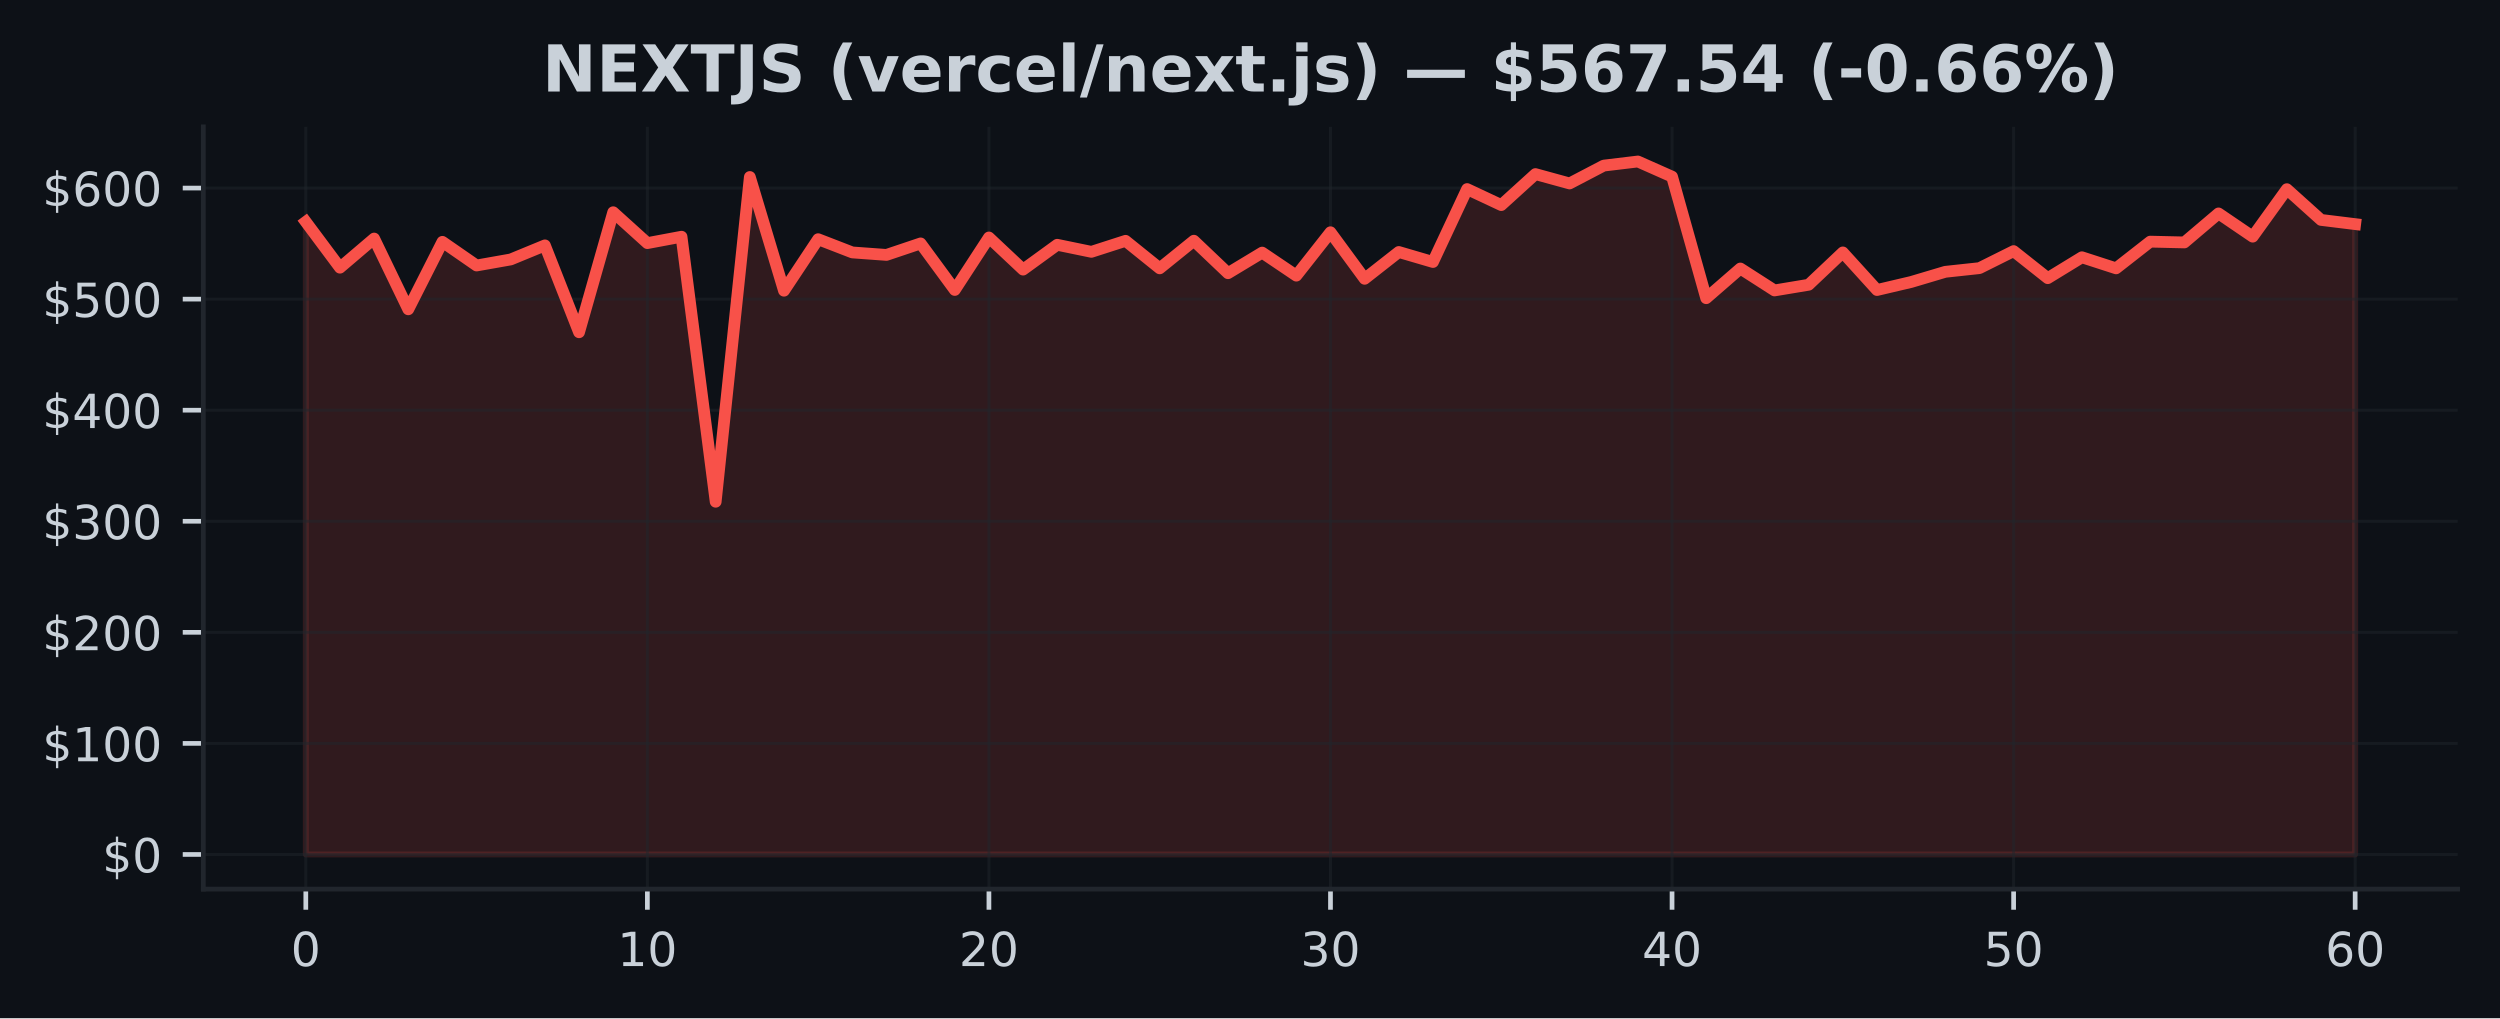
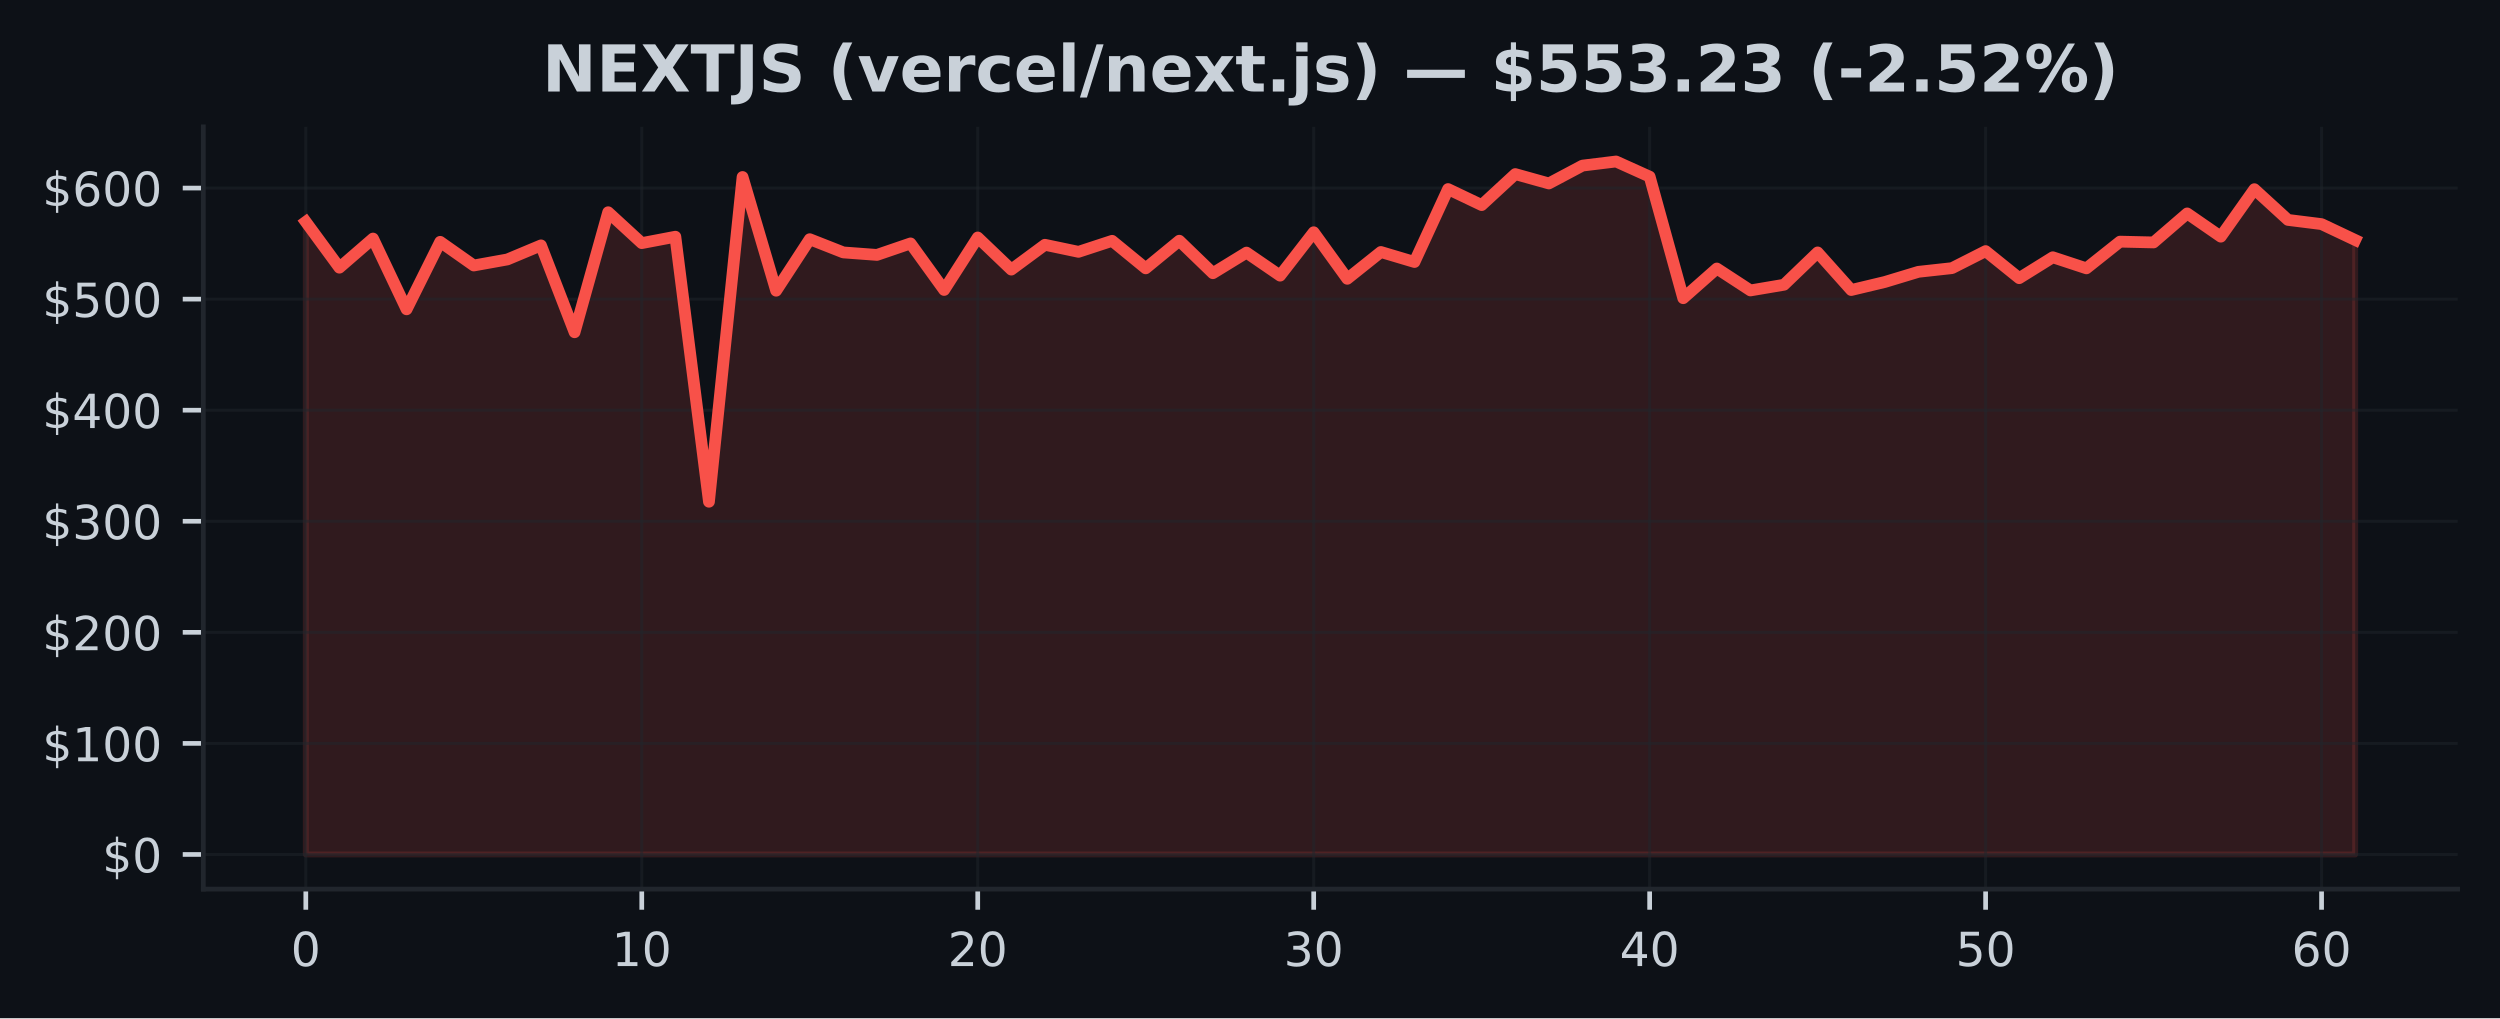
<svg xmlns="http://www.w3.org/2000/svg" xmlns:xlink="http://www.w3.org/1999/xlink" width="424.91pt" height="173.061pt" viewBox="0 0 424.91 173.061" version="1.1">
  <defs>
    <style type="text/css">*{stroke-linejoin: round; stroke-linecap: butt}</style>
  </defs>
  <g id="figure_1">
    <g id="patch_1">
      <path d="M 0 173.061  L 424.91 173.061  L 424.91 0  L 0 0  z " style="fill: #0d1117" />
    </g>
    <g id="axes_1">
      <g id="patch_2">
        <path d="M 34.56 151.118  L 417.71 151.118  L 417.71 21.558  L 34.56 21.558  z " style="fill: #0d1117" />
      </g>
      <g id="FillBetweenPolyCollection_1">
        <defs>
-           <path id="mfe2a22555f" d="M 51.976 -27.832  L 51.976 -135.353  L 57.781 -127.566  L 63.587 -132.514  L 69.392 -120.491  L 75.197 -131.955  L 81.002 -127.936  L 86.808 -128.965  L 92.613 -131.355  L 98.418 -116.591  L 104.224 -136.986  L 110.029 -131.74  L 115.834 -132.828  L 121.64 -87.783  L 127.445 -142.976  L 133.25 -123.653  L 139.055 -132.405  L 144.861 -130.158  L 150.666 -129.733  L 156.471 -131.689  L 162.277 -123.779  L 168.082 -132.695  L 173.887 -127.24  L 179.693 -131.457  L 185.498 -130.258  L 191.303 -132.129  L 197.108 -127.455  L 202.914 -132.146  L 208.719 -126.626  L 214.524 -130.128  L 220.33 -126.213  L 226.135 -133.585  L 231.94 -125.677  L 237.746 -130.232  L 243.551 -128.531  L 249.356 -140.926  L 255.162 -138.204  L 260.967 -143.473  L 266.772 -141.879  L 272.577 -144.915  L 278.383 -145.613  L 284.188 -143.038  L 289.993 -122.379  L 295.799 -127.423  L 301.604 -123.698  L 307.409 -124.665  L 313.215 -130.156  L 319.02 -123.768  L 324.825 -125.133  L 330.63 -126.862  L 336.436 -127.489  L 342.241 -130.383  L 348.046 -125.782  L 353.852 -129.335  L 359.657 -127.453  L 365.462 -131.991  L 371.268 -131.857  L 377.073 -136.784  L 382.878 -132.839  L 388.683 -140.905  L 394.489 -135.684  L 400.294 -134.97  L 400.294 -27.832  L 400.294 -27.832  L 394.489 -27.832  L 388.683 -27.832  L 382.878 -27.832  L 377.073 -27.832  L 371.268 -27.832  L 365.462 -27.832  L 359.657 -27.832  L 353.852 -27.832  L 348.046 -27.832  L 342.241 -27.832  L 336.436 -27.832  L 330.63 -27.832  L 324.825 -27.832  L 319.02 -27.832  L 313.215 -27.832  L 307.409 -27.832  L 301.604 -27.832  L 295.799 -27.832  L 289.993 -27.832  L 284.188 -27.832  L 278.383 -27.832  L 272.577 -27.832  L 266.772 -27.832  L 260.967 -27.832  L 255.162 -27.832  L 249.356 -27.832  L 243.551 -27.832  L 237.746 -27.832  L 231.94 -27.832  L 226.135 -27.832  L 220.33 -27.832  L 214.524 -27.832  L 208.719 -27.832  L 202.914 -27.832  L 197.108 -27.832  L 191.303 -27.832  L 185.498 -27.832  L 179.693 -27.832  L 173.887 -27.832  L 168.082 -27.832  L 162.277 -27.832  L 156.471 -27.832  L 150.666 -27.832  L 144.861 -27.832  L 139.055 -27.832  L 133.25 -27.832  L 127.445 -27.832  L 121.64 -27.832  L 115.834 -27.832  L 110.029 -27.832  L 104.224 -27.832  L 98.418 -27.832  L 92.613 -27.832  L 86.808 -27.832  L 81.002 -27.832  L 75.197 -27.832  L 69.392 -27.832  L 63.587 -27.832  L 57.781 -27.832  L 51.976 -27.832  z " style="stroke: #f85149; stroke-opacity: 0.15" />
+           <path id="m94ec9d4776" d="M 51.976 -27.832  L 51.976 -135.353  L 57.686 -127.566  L 63.396 -132.514  L 69.106 -120.491  L 74.816 -131.955  L 80.527 -127.936  L 86.237 -128.965  L 91.947 -131.355  L 97.657 -116.591  L 103.367 -136.986  L 109.077 -131.74  L 114.787 -132.828  L 120.498 -87.783  L 126.208 -142.976  L 131.918 -123.653  L 137.628 -132.405  L 143.338 -130.158  L 149.048 -129.733  L 154.758 -131.689  L 160.468 -123.779  L 166.179 -132.695  L 171.889 -127.24  L 177.599 -131.457  L 183.309 -130.258  L 189.019 -132.129  L 194.729 -127.455  L 200.439 -132.146  L 206.15 -126.626  L 211.86 -130.128  L 217.57 -126.213  L 223.28 -133.585  L 228.99 -125.677  L 234.7 -130.232  L 240.41 -128.531  L 246.12 -140.926  L 251.831 -138.204  L 257.541 -143.473  L 263.251 -141.879  L 268.961 -144.915  L 274.671 -145.613  L 280.381 -143.038  L 286.091 -122.379  L 291.802 -127.423  L 297.512 -123.698  L 303.222 -124.665  L 308.932 -130.156  L 314.642 -123.768  L 320.352 -125.133  L 326.062 -126.862  L 331.772 -127.489  L 337.483 -130.383  L 343.193 -125.782  L 348.903 -129.335  L 354.613 -127.453  L 360.323 -131.991  L 366.033 -131.857  L 371.743 -136.784  L 377.454 -132.839  L 383.164 -140.905  L 388.874 -135.684  L 394.584 -134.97  L 400.294 -132.269  L 400.294 -27.832  L 400.294 -27.832  L 394.584 -27.832  L 388.874 -27.832  L 383.164 -27.832  L 377.454 -27.832  L 371.743 -27.832  L 366.033 -27.832  L 360.323 -27.832  L 354.613 -27.832  L 348.903 -27.832  L 343.193 -27.832  L 337.483 -27.832  L 331.772 -27.832  L 326.062 -27.832  L 320.352 -27.832  L 314.642 -27.832  L 308.932 -27.832  L 303.222 -27.832  L 297.512 -27.832  L 291.802 -27.832  L 286.091 -27.832  L 280.381 -27.832  L 274.671 -27.832  L 268.961 -27.832  L 263.251 -27.832  L 257.541 -27.832  L 251.831 -27.832  L 246.12 -27.832  L 240.41 -27.832  L 234.7 -27.832  L 228.99 -27.832  L 223.28 -27.832  L 217.57 -27.832  L 211.86 -27.832  L 206.15 -27.832  L 200.439 -27.832  L 194.729 -27.832  L 189.019 -27.832  L 183.309 -27.832  L 177.599 -27.832  L 171.889 -27.832  L 166.179 -27.832  L 160.468 -27.832  L 154.758 -27.832  L 149.048 -27.832  L 143.338 -27.832  L 137.628 -27.832  L 131.918 -27.832  L 126.208 -27.832  L 120.498 -27.832  L 114.787 -27.832  L 109.077 -27.832  L 103.367 -27.832  L 97.657 -27.832  L 91.947 -27.832  L 86.237 -27.832  L 80.527 -27.832  L 74.816 -27.832  L 69.106 -27.832  L 63.396 -27.832  L 57.686 -27.832  L 51.976 -27.832  z " style="stroke: #f85149; stroke-opacity: 0.15" />
        </defs>
-         <g clip-path="url(#pcb74d2f31e)">
-           <use xlink:href="#mfe2a22555f" x="0" y="173.061" style="fill: #f85149; fill-opacity: 0.15; stroke: #f85149; stroke-opacity: 0.15" />
+         <g clip-path="url(#p61eee9c827)">
+           <use xlink:href="#m94ec9d4776" x="0" y="173.061" style="fill: #f85149; fill-opacity: 0.15; stroke: #f85149; stroke-opacity: 0.15" />
        </g>
      </g>
      <g id="matplotlib.axis_1">
        <g id="xtick_1">
          <g id="line2d_1">
-             <path d="M 51.976 151.118  L 51.976 21.558  " clip-path="url(#pcb74d2f31e)" style="fill: none; stroke: #21262d; stroke-opacity: 0.5; stroke-width: 0.5; stroke-linecap: square" />
+             <path d="M 51.976 151.118  L 51.976 21.558  " clip-path="url(#p61eee9c827)" style="fill: none; stroke: #21262d; stroke-opacity: 0.5; stroke-width: 0.5; stroke-linecap: square" />
          </g>
          <g id="line2d_2">
            <defs>
-               <path id="m8317404310" d="M 0 0  L 0 3.5  " style="stroke: #c9d1d9; stroke-width: 0.8" />
+               <path id="me20f7235e8" d="M 0 0  L 0 3.5  " style="stroke: #c9d1d9; stroke-width: 0.8" />
            </defs>
            <g>
-               <use xlink:href="#m8317404310" x="51.976" y="151.118" style="fill: #c9d1d9; stroke: #c9d1d9; stroke-width: 0.8" />
+               <use xlink:href="#me20f7235e8" x="51.976" y="151.118" style="fill: #c9d1d9; stroke: #c9d1d9; stroke-width: 0.8" />
            </g>
          </g>
          <g id="text_1">
            <g style="fill: #c9d1d9" transform="translate(49.43091 164.197) scale(0.08 -0.08)">
              <defs>
                <path id="DejaVuSans-30" d="M 2034 4250  Q 1547 4250 1301 3770  Q 1056 3291 1056 2328  Q 1056 1369 1301 889  Q 1547 409 2034 409  Q 2525 409 2770 889  Q 3016 1369 3016 2328  Q 3016 3291 2770 3770  Q 2525 4250 2034 4250  z M 2034 4750  Q 2819 4750 3233 4129  Q 3647 3509 3647 2328  Q 3647 1150 3233 529  Q 2819 -91 2034 -91  Q 1250 -91 836 529  Q 422 1150 422 2328  Q 422 3509 836 4129  Q 1250 4750 2034 4750  z " transform="scale(0.015625)" />
              </defs>
              <use xlink:href="#DejaVuSans-30" />
            </g>
          </g>
        </g>
        <g id="xtick_2">
          <g id="line2d_3">
-             <path d="M 110.029 151.118  L 110.029 21.558  " clip-path="url(#pcb74d2f31e)" style="fill: none; stroke: #21262d; stroke-opacity: 0.5; stroke-width: 0.5; stroke-linecap: square" />
+             <path d="M 109.077 151.118  L 109.077 21.558  " clip-path="url(#p61eee9c827)" style="fill: none; stroke: #21262d; stroke-opacity: 0.5; stroke-width: 0.5; stroke-linecap: square" />
          </g>
          <g id="line2d_4">
            <g>
-               <use xlink:href="#m8317404310" x="110.029" y="151.118" style="fill: #c9d1d9; stroke: #c9d1d9; stroke-width: 0.8" />
+               <use xlink:href="#me20f7235e8" x="109.077" y="151.118" style="fill: #c9d1d9; stroke: #c9d1d9; stroke-width: 0.8" />
            </g>
          </g>
          <g id="text_2">
-             <g style="fill: #c9d1d9" transform="translate(104.9389 164.197) scale(0.08 -0.08)">
+             <g style="fill: #c9d1d9" transform="translate(103.9873 164.197) scale(0.08 -0.08)">
              <defs>
                <path id="DejaVuSans-31" d="M 794 531  L 1825 531  L 1825 4091  L 703 3866  L 703 4441  L 1819 4666  L 2450 4666  L 2450 531  L 3481 531  L 3481 0  L 794 0  L 794 531  z " transform="scale(0.015625)" />
              </defs>
              <use xlink:href="#DejaVuSans-31" />
              <use xlink:href="#DejaVuSans-30" transform="translate(63.62305 0)" />
            </g>
          </g>
        </g>
        <g id="xtick_3">
          <g id="line2d_5">
-             <path d="M 168.082 151.118  L 168.082 21.558  " clip-path="url(#pcb74d2f31e)" style="fill: none; stroke: #21262d; stroke-opacity: 0.5; stroke-width: 0.5; stroke-linecap: square" />
+             <path d="M 166.179 151.118  L 166.179 21.558  " clip-path="url(#p61eee9c827)" style="fill: none; stroke: #21262d; stroke-opacity: 0.5; stroke-width: 0.5; stroke-linecap: square" />
          </g>
          <g id="line2d_6">
            <g>
-               <use xlink:href="#m8317404310" x="168.082" y="151.118" style="fill: #c9d1d9; stroke: #c9d1d9; stroke-width: 0.8" />
+               <use xlink:href="#me20f7235e8" x="166.179" y="151.118" style="fill: #c9d1d9; stroke: #c9d1d9; stroke-width: 0.8" />
            </g>
          </g>
          <g id="text_3">
-             <g style="fill: #c9d1d9" transform="translate(162.992 164.197) scale(0.08 -0.08)">
+             <g style="fill: #c9d1d9" transform="translate(161.0886 164.197) scale(0.08 -0.08)">
              <defs>
                <path id="DejaVuSans-32" d="M 1228 531  L 3431 531  L 3431 0  L 469 0  L 469 531  Q 828 903 1448 1529  Q 2069 2156 2228 2338  Q 2531 2678 2651 2914  Q 2772 3150 2772 3378  Q 2772 3750 2511 3984  Q 2250 4219 1831 4219  Q 1534 4219 1204 4116  Q 875 4013 500 3803  L 500 4441  Q 881 4594 1212 4672  Q 1544 4750 1819 4750  Q 2544 4750 2975 4387  Q 3406 4025 3406 3419  Q 3406 3131 3298 2873  Q 3191 2616 2906 2266  Q 2828 2175 2409 1742  Q 1991 1309 1228 531  z " transform="scale(0.015625)" />
              </defs>
              <use xlink:href="#DejaVuSans-32" />
              <use xlink:href="#DejaVuSans-30" transform="translate(63.62305 0)" />
            </g>
          </g>
        </g>
        <g id="xtick_4">
          <g id="line2d_7">
-             <path d="M 226.135 151.118  L 226.135 21.558  " clip-path="url(#pcb74d2f31e)" style="fill: none; stroke: #21262d; stroke-opacity: 0.5; stroke-width: 0.5; stroke-linecap: square" />
+             <path d="M 223.28 151.118  L 223.28 21.558  " clip-path="url(#p61eee9c827)" style="fill: none; stroke: #21262d; stroke-opacity: 0.5; stroke-width: 0.5; stroke-linecap: square" />
          </g>
          <g id="line2d_8">
            <g>
-               <use xlink:href="#m8317404310" x="226.135" y="151.118" style="fill: #c9d1d9; stroke: #c9d1d9; stroke-width: 0.8" />
+               <use xlink:href="#me20f7235e8" x="223.28" y="151.118" style="fill: #c9d1d9; stroke: #c9d1d9; stroke-width: 0.8" />
            </g>
          </g>
          <g id="text_4">
-             <g style="fill: #c9d1d9" transform="translate(221.045 164.197) scale(0.08 -0.08)">
+             <g style="fill: #c9d1d9" transform="translate(218.1899 164.197) scale(0.08 -0.08)">
              <defs>
                <path id="DejaVuSans-33" d="M 2597 2516  Q 3050 2419 3304 2112  Q 3559 1806 3559 1356  Q 3559 666 3084 287  Q 2609 -91 1734 -91  Q 1441 -91 1130 -33  Q 819 25 488 141  L 488 750  Q 750 597 1062 519  Q 1375 441 1716 441  Q 2309 441 2620 675  Q 2931 909 2931 1356  Q 2931 1769 2642 2001  Q 2353 2234 1838 2234  L 1294 2234  L 1294 2753  L 1863 2753  Q 2328 2753 2575 2939  Q 2822 3125 2822 3475  Q 2822 3834 2567 4026  Q 2313 4219 1838 4219  Q 1578 4219 1281 4162  Q 984 4106 628 3988  L 628 4550  Q 988 4650 1302 4700  Q 1616 4750 1894 4750  Q 2613 4750 3031 4423  Q 3450 4097 3450 3541  Q 3450 3153 3228 2886  Q 3006 2619 2597 2516  z " transform="scale(0.015625)" />
              </defs>
              <use xlink:href="#DejaVuSans-33" />
              <use xlink:href="#DejaVuSans-30" transform="translate(63.62305 0)" />
            </g>
          </g>
        </g>
        <g id="xtick_5">
          <g id="line2d_9">
-             <path d="M 284.188 151.118  L 284.188 21.558  " clip-path="url(#pcb74d2f31e)" style="fill: none; stroke: #21262d; stroke-opacity: 0.5; stroke-width: 0.5; stroke-linecap: square" />
+             <path d="M 280.381 151.118  L 280.381 21.558  " clip-path="url(#p61eee9c827)" style="fill: none; stroke: #21262d; stroke-opacity: 0.5; stroke-width: 0.5; stroke-linecap: square" />
          </g>
          <g id="line2d_10">
            <g>
-               <use xlink:href="#m8317404310" x="284.188" y="151.118" style="fill: #c9d1d9; stroke: #c9d1d9; stroke-width: 0.8" />
+               <use xlink:href="#me20f7235e8" x="280.381" y="151.118" style="fill: #c9d1d9; stroke: #c9d1d9; stroke-width: 0.8" />
            </g>
          </g>
          <g id="text_5">
-             <g style="fill: #c9d1d9" transform="translate(279.098 164.197) scale(0.08 -0.08)">
+             <g style="fill: #c9d1d9" transform="translate(275.2913 164.197) scale(0.08 -0.08)">
              <defs>
                <path id="DejaVuSans-34" d="M 2419 4116  L 825 1625  L 2419 1625  L 2419 4116  z M 2253 4666  L 3047 4666  L 3047 1625  L 3713 1625  L 3713 1100  L 3047 1100  L 3047 0  L 2419 0  L 2419 1100  L 313 1100  L 313 1709  L 2253 4666  z " transform="scale(0.015625)" />
              </defs>
              <use xlink:href="#DejaVuSans-34" />
              <use xlink:href="#DejaVuSans-30" transform="translate(63.62305 0)" />
            </g>
          </g>
        </g>
        <g id="xtick_6">
          <g id="line2d_11">
-             <path d="M 342.241 151.118  L 342.241 21.558  " clip-path="url(#pcb74d2f31e)" style="fill: none; stroke: #21262d; stroke-opacity: 0.5; stroke-width: 0.5; stroke-linecap: square" />
+             <path d="M 337.483 151.118  L 337.483 21.558  " clip-path="url(#p61eee9c827)" style="fill: none; stroke: #21262d; stroke-opacity: 0.5; stroke-width: 0.5; stroke-linecap: square" />
          </g>
          <g id="line2d_12">
            <g>
-               <use xlink:href="#m8317404310" x="342.241" y="151.118" style="fill: #c9d1d9; stroke: #c9d1d9; stroke-width: 0.8" />
+               <use xlink:href="#me20f7235e8" x="337.483" y="151.118" style="fill: #c9d1d9; stroke: #c9d1d9; stroke-width: 0.8" />
            </g>
          </g>
          <g id="text_6">
-             <g style="fill: #c9d1d9" transform="translate(337.1511 164.197) scale(0.08 -0.08)">
+             <g style="fill: #c9d1d9" transform="translate(332.3926 164.197) scale(0.08 -0.08)">
              <defs>
                <path id="DejaVuSans-35" d="M 691 4666  L 3169 4666  L 3169 4134  L 1269 4134  L 1269 2991  Q 1406 3038 1543 3061  Q 1681 3084 1819 3084  Q 2600 3084 3056 2656  Q 3513 2228 3513 1497  Q 3513 744 3044 326  Q 2575 -91 1722 -91  Q 1428 -91 1123 -41  Q 819 9 494 109  L 494 744  Q 775 591 1075 516  Q 1375 441 1709 441  Q 2250 441 2565 725  Q 2881 1009 2881 1497  Q 2881 1984 2565 2268  Q 2250 2553 1709 2553  Q 1456 2553 1204 2497  Q 953 2441 691 2322  L 691 4666  z " transform="scale(0.015625)" />
              </defs>
              <use xlink:href="#DejaVuSans-35" />
              <use xlink:href="#DejaVuSans-30" transform="translate(63.62305 0)" />
            </g>
          </g>
        </g>
        <g id="xtick_7">
          <g id="line2d_13">
-             <path d="M 400.294 151.118  L 400.294 21.558  " clip-path="url(#pcb74d2f31e)" style="fill: none; stroke: #21262d; stroke-opacity: 0.5; stroke-width: 0.5; stroke-linecap: square" />
+             <path d="M 394.584 151.118  L 394.584 21.558  " clip-path="url(#p61eee9c827)" style="fill: none; stroke: #21262d; stroke-opacity: 0.5; stroke-width: 0.5; stroke-linecap: square" />
          </g>
          <g id="line2d_14">
            <g>
-               <use xlink:href="#m8317404310" x="400.294" y="151.118" style="fill: #c9d1d9; stroke: #c9d1d9; stroke-width: 0.8" />
+               <use xlink:href="#me20f7235e8" x="394.584" y="151.118" style="fill: #c9d1d9; stroke: #c9d1d9; stroke-width: 0.8" />
            </g>
          </g>
          <g id="text_7">
-             <g style="fill: #c9d1d9" transform="translate(395.2041 164.197) scale(0.08 -0.08)">
+             <g style="fill: #c9d1d9" transform="translate(389.494 164.197) scale(0.08 -0.08)">
              <defs>
                <path id="DejaVuSans-36" d="M 2113 2584  Q 1688 2584 1439 2293  Q 1191 2003 1191 1497  Q 1191 994 1439 701  Q 1688 409 2113 409  Q 2538 409 2786 701  Q 3034 994 3034 1497  Q 3034 2003 2786 2293  Q 2538 2584 2113 2584  z M 3366 4563  L 3366 3988  Q 3128 4100 2886 4159  Q 2644 4219 2406 4219  Q 1781 4219 1451 3797  Q 1122 3375 1075 2522  Q 1259 2794 1537 2939  Q 1816 3084 2150 3084  Q 2853 3084 3261 2657  Q 3669 2231 3669 1497  Q 3669 778 3244 343  Q 2819 -91 2113 -91  Q 1303 -91 875 529  Q 447 1150 447 2328  Q 447 3434 972 4092  Q 1497 4750 2381 4750  Q 2619 4750 2861 4703  Q 3103 4656 3366 4563  z " transform="scale(0.015625)" />
              </defs>
              <use xlink:href="#DejaVuSans-36" />
              <use xlink:href="#DejaVuSans-30" transform="translate(63.62305 0)" />
            </g>
          </g>
        </g>
      </g>
      <g id="matplotlib.axis_2">
        <g id="ytick_1">
          <g id="line2d_15">
-             <path d="M 34.56 145.229  L 417.71 145.229  " clip-path="url(#pcb74d2f31e)" style="fill: none; stroke: #21262d; stroke-opacity: 0.5; stroke-width: 0.5; stroke-linecap: square" />
+             <path d="M 34.56 145.229  L 417.71 145.229  " clip-path="url(#p61eee9c827)" style="fill: none; stroke: #21262d; stroke-opacity: 0.5; stroke-width: 0.5; stroke-linecap: square" />
          </g>
          <g id="line2d_16">
            <defs>
-               <path id="m85415f0f21" d="M 0 0  L -3.5 0  " style="stroke: #c9d1d9; stroke-width: 0.8" />
+               <path id="meb4c251820" d="M 0 0  L -3.5 0  " style="stroke: #c9d1d9; stroke-width: 0.8" />
            </defs>
            <g>
-               <use xlink:href="#m85415f0f21" x="34.56" y="145.229" style="fill: #c9d1d9; stroke: #c9d1d9; stroke-width: 0.8" />
+               <use xlink:href="#meb4c251820" x="34.56" y="145.229" style="fill: #c9d1d9; stroke: #c9d1d9; stroke-width: 0.8" />
            </g>
          </g>
          <g id="text_8">
            <g style="fill: #c9d1d9" transform="translate(17.38 148.2686) scale(0.08 -0.08)">
              <defs>
                <path id="DejaVuSans-24" d="M 2163 -941  L 1850 -941  L 1847 0  Q 1519 6 1191 76  Q 863 147 531 288  L 531 850  Q 850 650 1176 548  Q 1503 447 1850 444  L 1850 1869  Q 1159 1981 845 2250  Q 531 2519 531 2988  Q 531 3497 872 3790  Q 1213 4084 1850 4128  L 1850 4863  L 2163 4863  L 2163 4138  Q 2453 4125 2725 4076  Q 2997 4028 3256 3944  L 3256 3397  Q 2997 3528 2723 3600  Q 2450 3672 2163 3684  L 2163 2350  Q 2872 2241 3206 1959  Q 3541 1678 3541 1191  Q 3541 663 3186 358  Q 2831 53 2163 6  L 2163 -941  z M 1850 2406  L 1850 3688  Q 1488 3647 1297 3481  Q 1106 3316 1106 3041  Q 1106 2772 1282 2622  Q 1459 2472 1850 2406  z M 2163 1806  L 2163 453  Q 2559 506 2761 678  Q 2963 850 2963 1131  Q 2963 1406 2770 1568  Q 2578 1731 2163 1806  z " transform="scale(0.015625)" />
              </defs>
              <use xlink:href="#DejaVuSans-24" />
              <use xlink:href="#DejaVuSans-30" transform="translate(63.62305 0)" />
            </g>
          </g>
        </g>
        <g id="ytick_2">
          <g id="line2d_17">
-             <path d="M 34.56 126.351  L 417.71 126.351  " clip-path="url(#pcb74d2f31e)" style="fill: none; stroke: #21262d; stroke-opacity: 0.5; stroke-width: 0.5; stroke-linecap: square" />
+             <path d="M 34.56 126.351  L 417.71 126.351  " clip-path="url(#p61eee9c827)" style="fill: none; stroke: #21262d; stroke-opacity: 0.5; stroke-width: 0.5; stroke-linecap: square" />
          </g>
          <g id="line2d_18">
            <g>
-               <use xlink:href="#m85415f0f21" x="34.56" y="126.351" style="fill: #c9d1d9; stroke: #c9d1d9; stroke-width: 0.8" />
+               <use xlink:href="#meb4c251820" x="34.56" y="126.351" style="fill: #c9d1d9; stroke: #c9d1d9; stroke-width: 0.8" />
            </g>
          </g>
          <g id="text_9">
            <g style="fill: #c9d1d9" transform="translate(7.2 129.3909) scale(0.08 -0.08)">
              <use xlink:href="#DejaVuSans-24" />
              <use xlink:href="#DejaVuSans-31" transform="translate(63.62305 0)" />
              <use xlink:href="#DejaVuSans-30" transform="translate(127.2461 0)" />
              <use xlink:href="#DejaVuSans-30" transform="translate(190.8691 0)" />
            </g>
          </g>
        </g>
        <g id="ytick_3">
          <g id="line2d_19">
-             <path d="M 34.56 107.474  L 417.71 107.474  " clip-path="url(#pcb74d2f31e)" style="fill: none; stroke: #21262d; stroke-opacity: 0.5; stroke-width: 0.5; stroke-linecap: square" />
+             <path d="M 34.56 107.474  L 417.71 107.474  " clip-path="url(#p61eee9c827)" style="fill: none; stroke: #21262d; stroke-opacity: 0.5; stroke-width: 0.5; stroke-linecap: square" />
          </g>
          <g id="line2d_20">
            <g>
-               <use xlink:href="#m85415f0f21" x="34.56" y="107.474" style="fill: #c9d1d9; stroke: #c9d1d9; stroke-width: 0.8" />
+               <use xlink:href="#meb4c251820" x="34.56" y="107.474" style="fill: #c9d1d9; stroke: #c9d1d9; stroke-width: 0.8" />
            </g>
          </g>
          <g id="text_10">
            <g style="fill: #c9d1d9" transform="translate(7.2 110.5131) scale(0.08 -0.08)">
              <use xlink:href="#DejaVuSans-24" />
              <use xlink:href="#DejaVuSans-32" transform="translate(63.62305 0)" />
              <use xlink:href="#DejaVuSans-30" transform="translate(127.2461 0)" />
              <use xlink:href="#DejaVuSans-30" transform="translate(190.8691 0)" />
            </g>
          </g>
        </g>
        <g id="ytick_4">
          <g id="line2d_21">
-             <path d="M 34.56 88.596  L 417.71 88.596  " clip-path="url(#pcb74d2f31e)" style="fill: none; stroke: #21262d; stroke-opacity: 0.5; stroke-width: 0.5; stroke-linecap: square" />
+             <path d="M 34.56 88.596  L 417.71 88.596  " clip-path="url(#p61eee9c827)" style="fill: none; stroke: #21262d; stroke-opacity: 0.5; stroke-width: 0.5; stroke-linecap: square" />
          </g>
          <g id="line2d_22">
            <g>
-               <use xlink:href="#m85415f0f21" x="34.56" y="88.596" style="fill: #c9d1d9; stroke: #c9d1d9; stroke-width: 0.8" />
+               <use xlink:href="#meb4c251820" x="34.56" y="88.596" style="fill: #c9d1d9; stroke: #c9d1d9; stroke-width: 0.8" />
            </g>
          </g>
          <g id="text_11">
            <g style="fill: #c9d1d9" transform="translate(7.2 91.63543) scale(0.08 -0.08)">
              <use xlink:href="#DejaVuSans-24" />
              <use xlink:href="#DejaVuSans-33" transform="translate(63.62305 0)" />
              <use xlink:href="#DejaVuSans-30" transform="translate(127.2461 0)" />
              <use xlink:href="#DejaVuSans-30" transform="translate(190.8691 0)" />
            </g>
          </g>
        </g>
        <g id="ytick_5">
          <g id="line2d_23">
-             <path d="M 34.56 69.718  L 417.71 69.718  " clip-path="url(#pcb74d2f31e)" style="fill: none; stroke: #21262d; stroke-opacity: 0.5; stroke-width: 0.5; stroke-linecap: square" />
+             <path d="M 34.56 69.718  L 417.71 69.718  " clip-path="url(#p61eee9c827)" style="fill: none; stroke: #21262d; stroke-opacity: 0.5; stroke-width: 0.5; stroke-linecap: square" />
          </g>
          <g id="line2d_24">
            <g>
-               <use xlink:href="#m85415f0f21" x="34.56" y="69.718" style="fill: #c9d1d9; stroke: #c9d1d9; stroke-width: 0.8" />
+               <use xlink:href="#meb4c251820" x="34.56" y="69.718" style="fill: #c9d1d9; stroke: #c9d1d9; stroke-width: 0.8" />
            </g>
          </g>
          <g id="text_12">
            <g style="fill: #c9d1d9" transform="translate(7.2 72.75772) scale(0.08 -0.08)">
              <use xlink:href="#DejaVuSans-24" />
              <use xlink:href="#DejaVuSans-34" transform="translate(63.62305 0)" />
              <use xlink:href="#DejaVuSans-30" transform="translate(127.2461 0)" />
              <use xlink:href="#DejaVuSans-30" transform="translate(190.8691 0)" />
            </g>
          </g>
        </g>
        <g id="ytick_6">
          <g id="line2d_25">
-             <path d="M 34.56 50.841  L 417.71 50.841  " clip-path="url(#pcb74d2f31e)" style="fill: none; stroke: #21262d; stroke-opacity: 0.5; stroke-width: 0.5; stroke-linecap: square" />
+             <path d="M 34.56 50.841  L 417.71 50.841  " clip-path="url(#p61eee9c827)" style="fill: none; stroke: #21262d; stroke-opacity: 0.5; stroke-width: 0.5; stroke-linecap: square" />
          </g>
          <g id="line2d_26">
            <g>
-               <use xlink:href="#m85415f0f21" x="34.56" y="50.841" style="fill: #c9d1d9; stroke: #c9d1d9; stroke-width: 0.8" />
+               <use xlink:href="#meb4c251820" x="34.56" y="50.841" style="fill: #c9d1d9; stroke: #c9d1d9; stroke-width: 0.8" />
            </g>
          </g>
          <g id="text_13">
            <g style="fill: #c9d1d9" transform="translate(7.2 53.88001) scale(0.08 -0.08)">
              <use xlink:href="#DejaVuSans-24" />
              <use xlink:href="#DejaVuSans-35" transform="translate(63.62305 0)" />
              <use xlink:href="#DejaVuSans-30" transform="translate(127.2461 0)" />
              <use xlink:href="#DejaVuSans-30" transform="translate(190.8691 0)" />
            </g>
          </g>
        </g>
        <g id="ytick_7">
          <g id="line2d_27">
-             <path d="M 34.56 31.963  L 417.71 31.963  " clip-path="url(#pcb74d2f31e)" style="fill: none; stroke: #21262d; stroke-opacity: 0.5; stroke-width: 0.5; stroke-linecap: square" />
+             <path d="M 34.56 31.963  L 417.71 31.963  " clip-path="url(#p61eee9c827)" style="fill: none; stroke: #21262d; stroke-opacity: 0.5; stroke-width: 0.5; stroke-linecap: square" />
          </g>
          <g id="line2d_28">
            <g>
-               <use xlink:href="#m85415f0f21" x="34.56" y="31.963" style="fill: #c9d1d9; stroke: #c9d1d9; stroke-width: 0.8" />
+               <use xlink:href="#meb4c251820" x="34.56" y="31.963" style="fill: #c9d1d9; stroke: #c9d1d9; stroke-width: 0.8" />
            </g>
          </g>
          <g id="text_14">
            <g style="fill: #c9d1d9" transform="translate(7.2 35.0023) scale(0.08 -0.08)">
              <use xlink:href="#DejaVuSans-24" />
              <use xlink:href="#DejaVuSans-36" transform="translate(63.62305 0)" />
              <use xlink:href="#DejaVuSans-30" transform="translate(127.2461 0)" />
              <use xlink:href="#DejaVuSans-30" transform="translate(190.8691 0)" />
            </g>
          </g>
        </g>
      </g>
      <g id="line2d_29">
-         <path d="M 51.976 37.707  L 57.781 45.494  L 63.587 40.547  L 69.392 52.57  L 75.197 41.105  L 81.002 45.124  L 86.808 44.096  L 92.613 41.706  L 98.418 56.47  L 104.224 36.074  L 110.029 41.321  L 115.834 40.233  L 121.64 85.277  L 127.445 30.085  L 133.25 49.408  L 139.055 40.656  L 144.861 42.903  L 150.666 43.327  L 156.471 41.372  L 162.277 49.281  L 168.082 40.365  L 173.887 45.821  L 179.693 41.604  L 185.498 42.803  L 191.303 40.932  L 197.108 45.606  L 202.914 40.915  L 208.719 46.435  L 214.524 42.933  L 220.33 46.848  L 226.135 39.476  L 231.94 47.384  L 237.746 42.829  L 243.551 44.53  L 249.356 32.135  L 255.162 34.857  L 260.967 29.588  L 266.772 31.181  L 272.577 28.146  L 278.383 27.447  L 284.188 30.022  L 289.993 50.682  L 295.799 45.638  L 301.604 49.363  L 307.409 48.396  L 313.215 42.904  L 319.02 49.293  L 324.825 47.928  L 330.63 46.199  L 336.436 45.572  L 342.241 42.678  L 348.046 47.278  L 353.852 43.726  L 359.657 45.608  L 365.462 41.07  L 371.268 41.204  L 377.073 36.276  L 382.878 40.222  L 388.683 32.155  L 394.489 37.377  L 400.294 38.091  " clip-path="url(#pcb74d2f31e)" style="fill: none; stroke: #f85149; stroke-width: 2; stroke-linecap: square" />
+         <path d="M 51.976 37.707  L 57.686 45.494  L 63.396 40.547  L 69.106 52.57  L 74.816 41.105  L 80.527 45.124  L 86.237 44.096  L 91.947 41.706  L 97.657 56.47  L 103.367 36.074  L 109.077 41.321  L 114.787 40.233  L 120.498 85.277  L 126.208 30.085  L 131.918 49.408  L 137.628 40.656  L 143.338 42.903  L 149.048 43.327  L 154.758 41.372  L 160.468 49.281  L 166.179 40.365  L 171.889 45.821  L 177.599 41.604  L 183.309 42.803  L 189.019 40.932  L 194.729 45.606  L 200.439 40.915  L 206.15 46.435  L 211.86 42.933  L 217.57 46.848  L 223.28 39.476  L 228.99 47.384  L 234.7 42.829  L 240.41 44.53  L 246.12 32.135  L 251.831 34.857  L 257.541 29.588  L 263.251 31.181  L 268.961 28.146  L 274.671 27.447  L 280.381 30.022  L 286.091 50.682  L 291.802 45.638  L 297.512 49.363  L 303.222 48.396  L 308.932 42.904  L 314.642 49.293  L 320.352 47.928  L 326.062 46.199  L 331.772 45.572  L 337.483 42.678  L 343.193 47.278  L 348.903 43.726  L 354.613 45.608  L 360.323 41.07  L 366.033 41.204  L 371.743 36.276  L 377.454 40.222  L 383.164 32.155  L 388.874 37.377  L 394.584 38.091  L 400.294 40.792  " clip-path="url(#p61eee9c827)" style="fill: none; stroke: #f85149; stroke-width: 2; stroke-linecap: square" />
      </g>
      <g id="patch_3">
        <path d="M 34.56 151.118  L 34.56 21.558  " style="fill: none; stroke: #21262d; stroke-width: 0.8; stroke-linejoin: miter; stroke-linecap: square" />
      </g>
      <g id="patch_4">
        <path d="M 34.56 151.118  L 417.71 151.118  " style="fill: none; stroke: #21262d; stroke-width: 0.8; stroke-linejoin: miter; stroke-linecap: square" />
      </g>
      <g id="text_15">
        <g style="fill: #c9d1d9" transform="translate(92.16531 15.55828) scale(0.11 -0.11)">
          <defs>
            <path id="DejaVuSans-Bold-4e" d="M 588 4666  L 1931 4666  L 3628 1466  L 3628 4666  L 4769 4666  L 4769 0  L 3425 0  L 1728 3200  L 1728 0  L 588 0  L 588 4666  z " transform="scale(0.015625)" />
            <path id="DejaVuSans-Bold-45" d="M 588 4666  L 3834 4666  L 3834 3756  L 1791 3756  L 1791 2888  L 3713 2888  L 3713 1978  L 1791 1978  L 1791 909  L 3903 909  L 3903 0  L 588 0  L 588 4666  z " transform="scale(0.015625)" />
            <path id="DejaVuSans-Bold-58" d="M 3188 2381  L 4806 0  L 3553 0  L 2463 1594  L 1381 0  L 122 0  L 1741 2381  L 184 4666  L 1441 4666  L 2463 3163  L 3481 4666  L 4744 4666  L 3188 2381  z " transform="scale(0.015625)" />
            <path id="DejaVuSans-Bold-54" d="M 31 4666  L 4331 4666  L 4331 3756  L 2784 3756  L 2784 0  L 1581 0  L 1581 3756  L 31 3756  L 31 4666  z " transform="scale(0.015625)" />
            <path id="DejaVuSans-Bold-4a" d="M 588 4666  L 1791 4666  L 1791 453  Q 1791 -419 1317 -850  Q 844 -1281 -116 -1281  L -359 -1281  L -359 -372  L -172 -372  Q 203 -372 395 -162  Q 588 47 588 453  L 588 4666  z " transform="scale(0.015625)" />
            <path id="DejaVuSans-Bold-53" d="M 3834 4519  L 3834 3531  Q 3450 3703 3084 3790  Q 2719 3878 2394 3878  Q 1963 3878 1756 3759  Q 1550 3641 1550 3391  Q 1550 3203 1689 3098  Q 1828 2994 2194 2919  L 2706 2816  Q 3484 2659 3812 2340  Q 4141 2022 4141 1434  Q 4141 663 3683 286  Q 3225 -91 2284 -91  Q 1841 -91 1394 -6  Q 947 78 500 244  L 500 1259  Q 947 1022 1364 901  Q 1781 781 2169 781  Q 2563 781 2772 912  Q 2981 1044 2981 1288  Q 2981 1506 2839 1625  Q 2697 1744 2272 1838  L 1806 1941  Q 1106 2091 782 2419  Q 459 2747 459 3303  Q 459 4000 909 4375  Q 1359 4750 2203 4750  Q 2588 4750 2994 4692  Q 3400 4634 3834 4519  z " transform="scale(0.015625)" />
            <path id="DejaVuSans-Bold-20" transform="scale(0.015625)" />
            <path id="DejaVuSans-Bold-28" d="M 2413 -844  L 1484 -844  Q 1006 -72 778 623  Q 550 1319 550 2003  Q 550 2688 779 3389  Q 1009 4091 1484 4856  L 2413 4856  Q 2013 4116 1813 3408  Q 1613 2700 1613 2009  Q 1613 1319 1811 609  Q 2009 -100 2413 -844  z " transform="scale(0.015625)" />
            <path id="DejaVuSans-Bold-76" d="M 97 3500  L 1216 3500  L 2088 1081  L 2956 3500  L 4078 3500  L 2700 0  L 1472 0  L 97 3500  z " transform="scale(0.015625)" />
            <path id="DejaVuSans-Bold-65" d="M 4031 1759  L 4031 1441  L 1416 1441  Q 1456 1047 1700 850  Q 1944 653 2381 653  Q 2734 653 3104 758  Q 3475 863 3866 1075  L 3866 213  Q 3469 63 3072 -14  Q 2675 -91 2278 -91  Q 1328 -91 801 392  Q 275 875 275 1747  Q 275 2603 792 3093  Q 1309 3584 2216 3584  Q 3041 3584 3536 3087  Q 4031 2591 4031 1759  z M 2881 2131  Q 2881 2450 2695 2645  Q 2509 2841 2209 2841  Q 1884 2841 1681 2658  Q 1478 2475 1428 2131  L 2881 2131  z " transform="scale(0.015625)" />
            <path id="DejaVuSans-Bold-72" d="M 3138 2547  Q 2991 2616 2845 2648  Q 2700 2681 2553 2681  Q 2122 2681 1889 2404  Q 1656 2128 1656 1613  L 1656 0  L 538 0  L 538 3500  L 1656 3500  L 1656 2925  Q 1872 3269 2151 3426  Q 2431 3584 2822 3584  Q 2878 3584 2943 3579  Q 3009 3575 3134 3559  L 3138 2547  z " transform="scale(0.015625)" />
            <path id="DejaVuSans-Bold-63" d="M 3366 3391  L 3366 2478  Q 3138 2634 2908 2709  Q 2678 2784 2431 2784  Q 1963 2784 1702 2511  Q 1441 2238 1441 1747  Q 1441 1256 1702 982  Q 1963 709 2431 709  Q 2694 709 2930 787  Q 3166 866 3366 1019  L 3366 103  Q 3103 6 2833 -42  Q 2563 -91 2291 -91  Q 1344 -91 809 395  Q 275 881 275 1747  Q 275 2613 809 3098  Q 1344 3584 2291 3584  Q 2566 3584 2833 3536  Q 3100 3488 3366 3391  z " transform="scale(0.015625)" />
            <path id="DejaVuSans-Bold-6c" d="M 538 4863  L 1656 4863  L 1656 0  L 538 0  L 538 4863  z " transform="scale(0.015625)" />
            <path id="DejaVuSans-Bold-2f" d="M 1644 4666  L 2338 4666  L 691 -594  L 0 -594  L 1644 4666  z " transform="scale(0.015625)" />
            <path id="DejaVuSans-Bold-6e" d="M 4056 2131  L 4056 0  L 2931 0  L 2931 347  L 2931 1631  Q 2931 2084 2911 2256  Q 2891 2428 2841 2509  Q 2775 2619 2662 2680  Q 2550 2741 2406 2741  Q 2056 2741 1856 2470  Q 1656 2200 1656 1722  L 1656 0  L 538 0  L 538 3500  L 1656 3500  L 1656 2988  Q 1909 3294 2193 3439  Q 2478 3584 2822 3584  Q 3428 3584 3742 3212  Q 4056 2841 4056 2131  z " transform="scale(0.015625)" />
            <path id="DejaVuSans-Bold-78" d="M 1422 1791  L 159 3500  L 1344 3500  L 2059 2463  L 2784 3500  L 3969 3500  L 2706 1797  L 4031 0  L 2847 0  L 2059 1106  L 1281 0  L 97 0  L 1422 1791  z " transform="scale(0.015625)" />
            <path id="DejaVuSans-Bold-74" d="M 1759 4494  L 1759 3500  L 2913 3500  L 2913 2700  L 1759 2700  L 1759 1216  Q 1759 972 1856 886  Q 1953 800 2241 800  L 2816 800  L 2816 0  L 1856 0  Q 1194 0 917 276  Q 641 553 641 1216  L 641 2700  L 84 2700  L 84 3500  L 641 3500  L 641 4494  L 1759 4494  z " transform="scale(0.015625)" />
            <path id="DejaVuSans-Bold-2e" d="M 653 1209  L 1778 1209  L 1778 0  L 653 0  L 653 1209  z " transform="scale(0.015625)" />
            <path id="DejaVuSans-Bold-6a" d="M 538 3500  L 1656 3500  L 1656 63  Q 1656 -641 1318 -1011  Q 981 -1381 341 -1381  L -213 -1381  L -213 -647  L -19 -647  Q 300 -647 419 -503  Q 538 -359 538 63  L 538 3500  z M 538 4863  L 1656 4863  L 1656 3950  L 538 3950  L 538 4863  z " transform="scale(0.015625)" />
            <path id="DejaVuSans-Bold-73" d="M 3272 3391  L 3272 2541  Q 2913 2691 2578 2766  Q 2244 2841 1947 2841  Q 1628 2841 1473 2761  Q 1319 2681 1319 2516  Q 1319 2381 1436 2309  Q 1553 2238 1856 2203  L 2053 2175  Q 2913 2066 3209 1816  Q 3506 1566 3506 1031  Q 3506 472 3093 190  Q 2681 -91 1863 -91  Q 1516 -91 1145 -36  Q 775 19 384 128  L 384 978  Q 719 816 1070 734  Q 1422 653 1784 653  Q 2113 653 2278 743  Q 2444 834 2444 1013  Q 2444 1163 2330 1236  Q 2216 1309 1875 1350  L 1678 1375  Q 931 1469 631 1722  Q 331 1975 331 2491  Q 331 3047 712 3315  Q 1094 3584 1881 3584  Q 2191 3584 2531 3537  Q 2872 3491 3272 3391  z " transform="scale(0.015625)" />
            <path id="DejaVuSans-Bold-29" d="M 513 -844  Q 913 -100 1113 609  Q 1313 1319 1313 2009  Q 1313 2700 1113 3408  Q 913 4116 513 4856  L 1441 4856  Q 1916 4091 2145 3389  Q 2375 2688 2375 2003  Q 2375 1319 2147 623  Q 1919 -72 1441 -844  L 513 -844  z " transform="scale(0.015625)" />
            <path id="DejaVuSans-Bold-2014" d="M 344 2156  L 6056 2156  L 6056 1350  L 344 1350  L 344 2156  z " transform="scale(0.015625)" />
            <path id="DejaVuSans-Bold-24" d="M 2484 -941  L 1978 -941  L 1975 0  Q 1584 16 1218 87  Q 853 159 506 288  L 506 1106  Q 866 922 1233 823  Q 1600 725 1978 713  L 1978 1684  L 1875 1703  Q 1128 1834 814 2115  Q 500 2397 500 2925  Q 500 3484 883 3798  Q 1266 4113 1975 4141  L 1978 4863  L 2484 4863  L 2484 4153  Q 2797 4128 3109 4075  Q 3422 4022 3738 3938  L 3738 3144  Q 3425 3275 3112 3348  Q 2800 3422 2484 3438  L 2484 2541  L 2584 2522  Q 3378 2397 3698 2105  Q 4019 1813 4019 1241  Q 4019 666 3637 358  Q 3256 50 2484 6  L 2484 -941  z M 1978 2613  L 1978 3428  Q 1756 3416 1623 3308  Q 1491 3200 1491 3034  Q 1491 2850 1612 2745  Q 1734 2641 1978 2613  z M 2484 1594  L 2484 725  Q 2756 728 2892 831  Q 3028 934 3028 1141  Q 3028 1353 2903 1458  Q 2778 1563 2484 1594  z " transform="scale(0.015625)" />
            <path id="DejaVuSans-Bold-35" d="M 678 4666  L 3669 4666  L 3669 3781  L 1638 3781  L 1638 3059  Q 1775 3097 1914 3117  Q 2053 3138 2203 3138  Q 3056 3138 3531 2711  Q 4006 2284 4006 1522  Q 4006 766 3489 337  Q 2972 -91 2053 -91  Q 1656 -91 1267 -14  Q 878 63 494 219  L 494 1166  Q 875 947 1217 837  Q 1559 728 1863 728  Q 2300 728 2551 942  Q 2803 1156 2803 1522  Q 2803 1891 2551 2103  Q 2300 2316 1863 2316  Q 1603 2316 1309 2248  Q 1016 2181 678 2041  L 678 4666  z " transform="scale(0.015625)" />
-             <path id="DejaVuSans-Bold-36" d="M 2316 2303  Q 2000 2303 1842 2098  Q 1684 1894 1684 1484  Q 1684 1075 1842 870  Q 2000 666 2316 666  Q 2634 666 2792 870  Q 2950 1075 2950 1484  Q 2950 1894 2792 2098  Q 2634 2303 2316 2303  z M 3803 4544  L 3803 3681  Q 3506 3822 3243 3889  Q 2981 3956 2731 3956  Q 2194 3956 1894 3657  Q 1594 3359 1544 2772  Q 1750 2925 1990 3001  Q 2231 3078 2516 3078  Q 3231 3078 3670 2659  Q 4109 2241 4109 1563  Q 4109 813 3618 361  Q 3128 -91 2303 -91  Q 1394 -91 895 523  Q 397 1138 397 2266  Q 397 3422 980 4083  Q 1563 4744 2578 4744  Q 2900 4744 3203 4694  Q 3506 4644 3803 4544  z " transform="scale(0.015625)" />
-             <path id="DejaVuSans-Bold-37" d="M 428 4666  L 3944 4666  L 3944 3988  L 2125 0  L 953 0  L 2675 3781  L 428 3781  L 428 4666  z " transform="scale(0.015625)" />
-             <path id="DejaVuSans-Bold-34" d="M 2356 3675  L 1038 1722  L 2356 1722  L 2356 3675  z M 2156 4666  L 3494 4666  L 3494 1722  L 4159 1722  L 4159 850  L 3494 850  L 3494 0  L 2356 0  L 2356 850  L 288 850  L 288 1881  L 2156 4666  z " transform="scale(0.015625)" />
+             <path id="DejaVuSans-Bold-33" d="M 2981 2516  Q 3453 2394 3698 2092  Q 3944 1791 3944 1325  Q 3944 631 3412 270  Q 2881 -91 1863 -91  Q 1503 -91 1142 -33  Q 781 25 428 141  L 428 1069  Q 766 900 1098 814  Q 1431 728 1753 728  Q 2231 728 2486 893  Q 2741 1059 2741 1369  Q 2741 1688 2480 1852  Q 2219 2016 1709 2016  L 1228 2016  L 1228 2791  L 1734 2791  Q 2188 2791 2409 2933  Q 2631 3075 2631 3366  Q 2631 3634 2415 3781  Q 2200 3928 1806 3928  Q 1516 3928 1219 3862  Q 922 3797 628 3669  L 628 4550  Q 984 4650 1334 4700  Q 1684 4750 2022 4750  Q 2931 4750 3382 4451  Q 3834 4153 3834 3553  Q 3834 3144 3618 2883  Q 3403 2622 2981 2516  z " transform="scale(0.015625)" />
+             <path id="DejaVuSans-Bold-32" d="M 1844 884  L 3897 884  L 3897 0  L 506 0  L 506 884  L 2209 2388  Q 2438 2594 2547 2791  Q 2656 2988 2656 3200  Q 2656 3528 2436 3728  Q 2216 3928 1850 3928  Q 1569 3928 1234 3808  Q 900 3688 519 3450  L 519 4475  Q 925 4609 1322 4679  Q 1719 4750 2100 4750  Q 2938 4750 3402 4381  Q 3866 4013 3866 3353  Q 3866 2972 3669 2642  Q 3472 2313 2841 1759  L 1844 884  z " transform="scale(0.015625)" />
            <path id="DejaVuSans-Bold-2d" d="M 347 2297  L 2309 2297  L 2309 1388  L 347 1388  L 347 2297  z " transform="scale(0.015625)" />
-             <path id="DejaVuSans-Bold-30" d="M 2944 2338  Q 2944 3213 2780 3570  Q 2616 3928 2228 3928  Q 1841 3928 1675 3570  Q 1509 3213 1509 2338  Q 1509 1453 1675 1090  Q 1841 728 2228 728  Q 2613 728 2778 1090  Q 2944 1453 2944 2338  z M 4147 2328  Q 4147 1169 3647 539  Q 3147 -91 2228 -91  Q 1306 -91 806 539  Q 306 1169 306 2328  Q 306 3491 806 4120  Q 1306 4750 2228 4750  Q 3147 4750 3647 4120  Q 4147 3491 4147 2328  z " transform="scale(0.015625)" />
            <path id="DejaVuSans-Bold-25" d="M 4959 1925  Q 4738 1925 4616 1733  Q 4494 1541 4494 1184  Q 4494 825 4614 633  Q 4734 441 4959 441  Q 5184 441 5303 633  Q 5422 825 5422 1184  Q 5422 1541 5301 1733  Q 5181 1925 4959 1925  z M 4959 2450  Q 5541 2450 5875 2112  Q 6209 1775 6209 1184  Q 6209 594 5875 251  Q 5541 -91 4959 -91  Q 4378 -91 4042 251  Q 3706 594 3706 1184  Q 3706 1772 4042 2111  Q 4378 2450 4959 2450  z M 2094 -91  L 1403 -91  L 4319 4750  L 5013 4750  L 2094 -91  z M 1453 4750  Q 2034 4750 2367 4411  Q 2700 4072 2700 3481  Q 2700 2891 2367 2550  Q 2034 2209 1453 2209  Q 872 2209 539 2550  Q 206 2891 206 3481  Q 206 4072 539 4411  Q 872 4750 1453 4750  z M 1453 4225  Q 1228 4225 1106 4031  Q 984 3838 984 3481  Q 984 3122 1106 2926  Q 1228 2731 1453 2731  Q 1678 2731 1798 2926  Q 1919 3122 1919 3481  Q 1919 3838 1797 4031  Q 1675 4225 1453 4225  z " transform="scale(0.015625)" />
          </defs>
          <use xlink:href="#DejaVuSans-Bold-4e" />
          <use xlink:href="#DejaVuSans-Bold-45" transform="translate(83.69141 0)" />
          <use xlink:href="#DejaVuSans-Bold-58" transform="translate(152.002 0)" />
          <use xlink:href="#DejaVuSans-Bold-54" transform="translate(229.1016 0)" />
          <use xlink:href="#DejaVuSans-Bold-4a" transform="translate(297.3145 0)" />
          <use xlink:href="#DejaVuSans-Bold-53" transform="translate(334.5215 0)" />
          <use xlink:href="#DejaVuSans-Bold-20" transform="translate(406.543 0)" />
          <use xlink:href="#DejaVuSans-Bold-28" transform="translate(441.3574 0)" />
          <use xlink:href="#DejaVuSans-Bold-76" transform="translate(487.0605 0)" />
          <use xlink:href="#DejaVuSans-Bold-65" transform="translate(552.2461 0)" />
          <use xlink:href="#DejaVuSans-Bold-72" transform="translate(620.0684 0)" />
          <use xlink:href="#DejaVuSans-Bold-63" transform="translate(669.3848 0)" />
          <use xlink:href="#DejaVuSans-Bold-65" transform="translate(728.6621 0)" />
          <use xlink:href="#DejaVuSans-Bold-6c" transform="translate(796.4844 0)" />
          <use xlink:href="#DejaVuSans-Bold-2f" transform="translate(830.7617 0)" />
          <use xlink:href="#DejaVuSans-Bold-6e" transform="translate(867.2852 0)" />
          <use xlink:href="#DejaVuSans-Bold-65" transform="translate(938.4766 0)" />
          <use xlink:href="#DejaVuSans-Bold-78" transform="translate(1006.299 0)" />
          <use xlink:href="#DejaVuSans-Bold-74" transform="translate(1070.801 0)" />
          <use xlink:href="#DejaVuSans-Bold-2e" transform="translate(1118.604 0)" />
          <use xlink:href="#DejaVuSans-Bold-6a" transform="translate(1156.592 0)" />
          <use xlink:href="#DejaVuSans-Bold-73" transform="translate(1190.869 0)" />
          <use xlink:href="#DejaVuSans-Bold-29" transform="translate(1250.391 0)" />
          <use xlink:href="#DejaVuSans-Bold-20" transform="translate(1296.094 0)" />
          <use xlink:href="#DejaVuSans-Bold-2014" transform="translate(1330.908 0)" />
          <use xlink:href="#DejaVuSans-Bold-20" transform="translate(1430.908 0)" />
          <use xlink:href="#DejaVuSans-Bold-24" transform="translate(1465.723 0)" />
          <use xlink:href="#DejaVuSans-Bold-35" transform="translate(1535.303 0)" />
-           <use xlink:href="#DejaVuSans-Bold-36" transform="translate(1604.883 0)" />
-           <use xlink:href="#DejaVuSans-Bold-37" transform="translate(1674.463 0)" />
+           <use xlink:href="#DejaVuSans-Bold-35" transform="translate(1604.883 0)" />
+           <use xlink:href="#DejaVuSans-Bold-33" transform="translate(1674.463 0)" />
          <use xlink:href="#DejaVuSans-Bold-2e" transform="translate(1744.043 0)" />
-           <use xlink:href="#DejaVuSans-Bold-35" transform="translate(1782.031 0)" />
-           <use xlink:href="#DejaVuSans-Bold-34" transform="translate(1851.611 0)" />
+           <use xlink:href="#DejaVuSans-Bold-32" transform="translate(1782.031 0)" />
+           <use xlink:href="#DejaVuSans-Bold-33" transform="translate(1851.611 0)" />
          <use xlink:href="#DejaVuSans-Bold-20" transform="translate(1921.191 0)" />
          <use xlink:href="#DejaVuSans-Bold-28" transform="translate(1956.006 0)" />
          <use xlink:href="#DejaVuSans-Bold-2d" transform="translate(2001.709 0)" />
-           <use xlink:href="#DejaVuSans-Bold-30" transform="translate(2043.213 0)" />
+           <use xlink:href="#DejaVuSans-Bold-32" transform="translate(2043.213 0)" />
          <use xlink:href="#DejaVuSans-Bold-2e" transform="translate(2112.793 0)" />
-           <use xlink:href="#DejaVuSans-Bold-36" transform="translate(2150.781 0)" />
-           <use xlink:href="#DejaVuSans-Bold-36" transform="translate(2220.361 0)" />
+           <use xlink:href="#DejaVuSans-Bold-35" transform="translate(2150.781 0)" />
+           <use xlink:href="#DejaVuSans-Bold-32" transform="translate(2220.361 0)" />
          <use xlink:href="#DejaVuSans-Bold-25" transform="translate(2289.941 0)" />
          <use xlink:href="#DejaVuSans-Bold-29" transform="translate(2390.137 0)" />
        </g>
      </g>
    </g>
  </g>
  <defs>
-     <clipPath id="pcb74d2f31e">
+     <clipPath id="p61eee9c827">
      <rect x="34.56" y="21.558" width="383.15" height="129.56" />
    </clipPath>
  </defs>
</svg>
